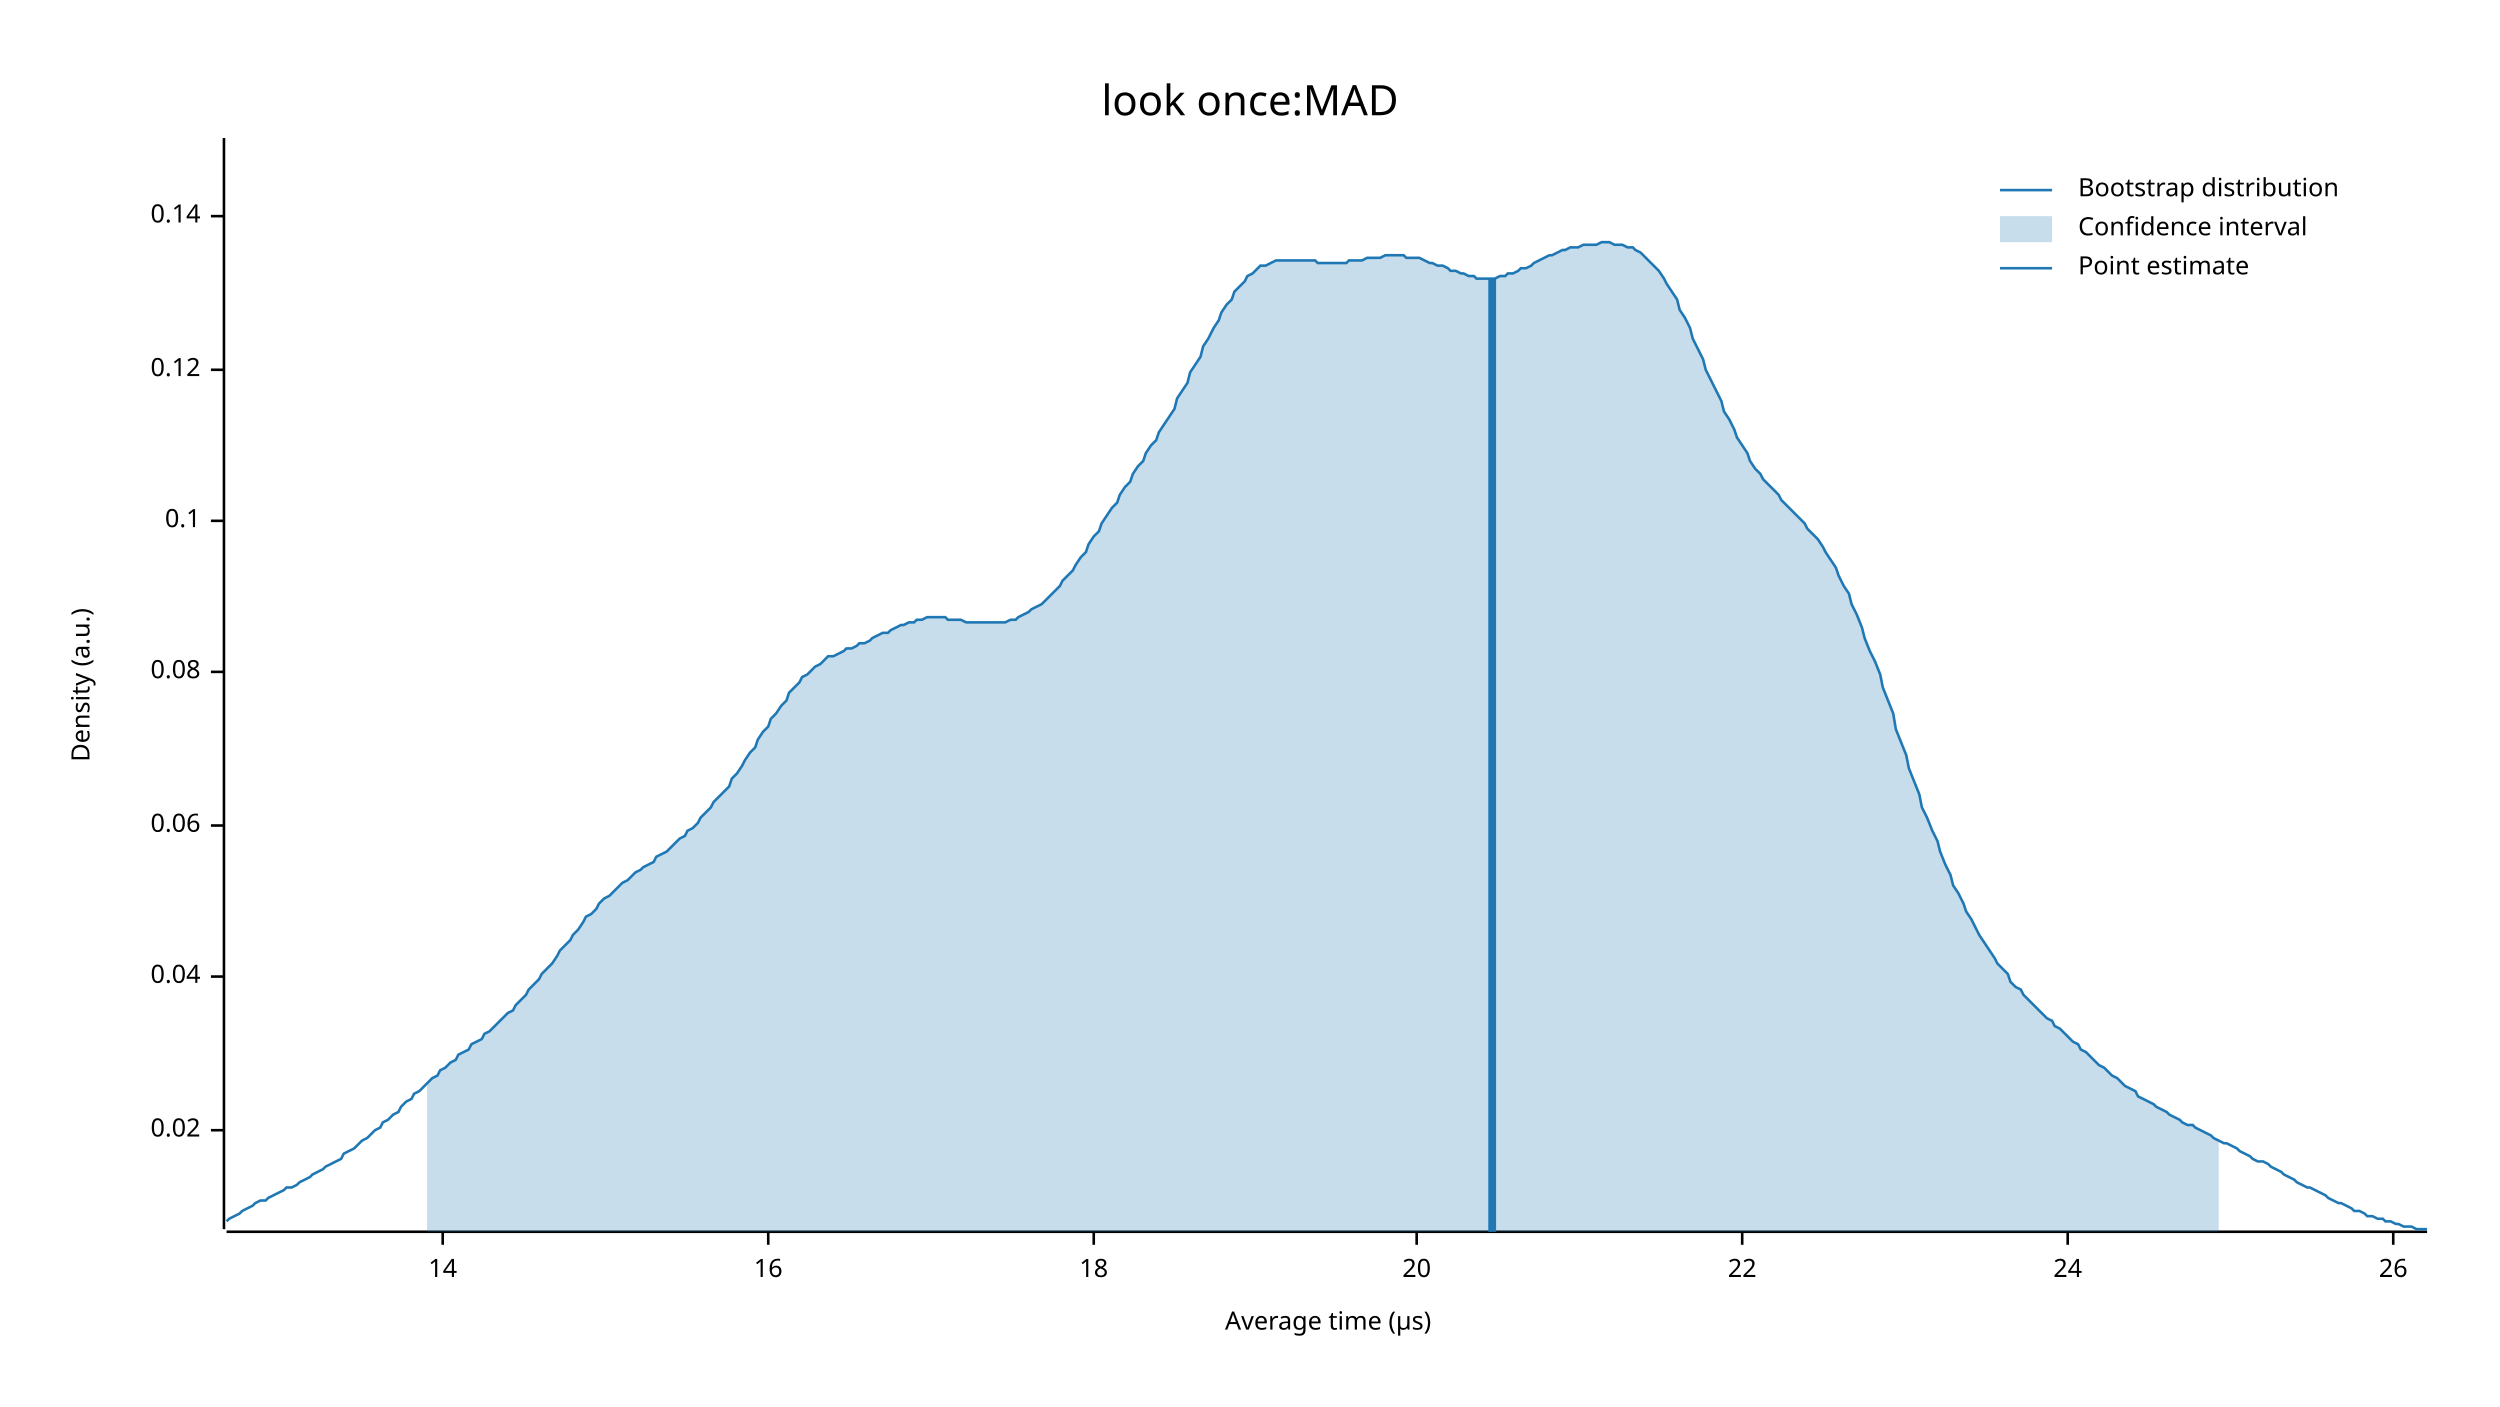
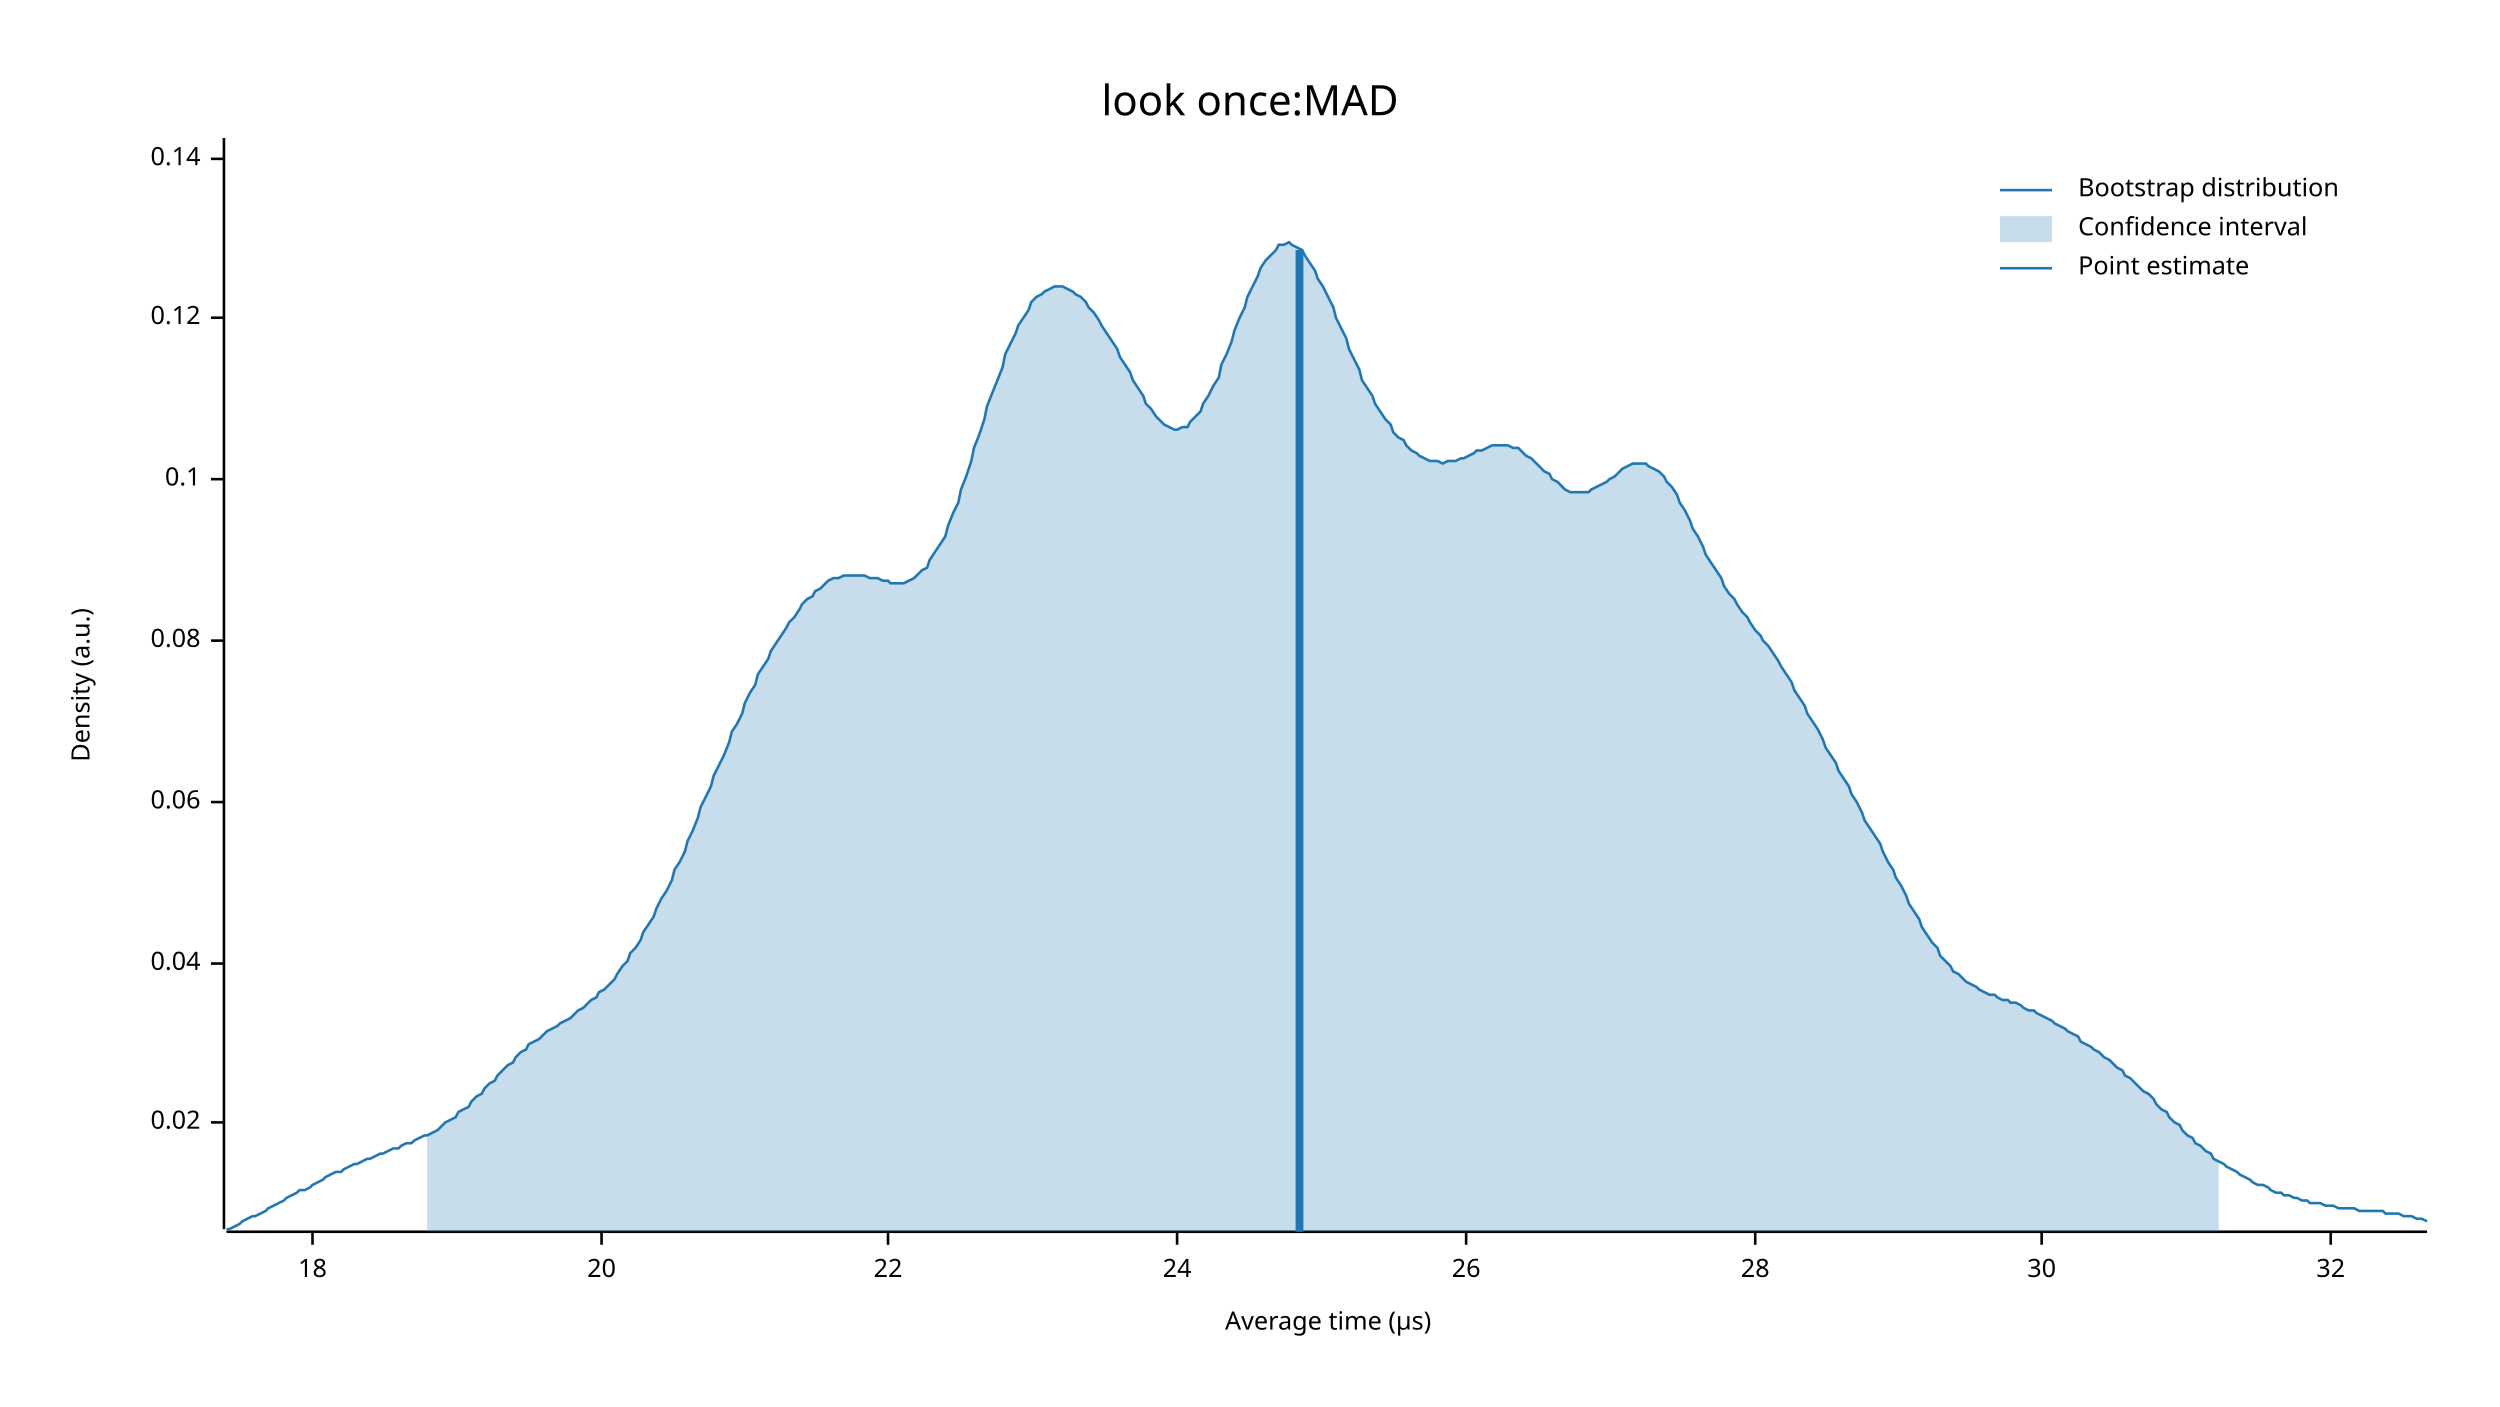
<svg xmlns="http://www.w3.org/2000/svg" width="960" height="540" viewBox="0 0 960 540">
  <text x="480" y="32" dy="0.76em" text-anchor="middle" font-family="sans-serif" font-size="16.129" opacity="1" fill="#000000">
look once:MAD
</text>
  <text x="27" y="263" dy="0.76em" text-anchor="middle" font-family="sans-serif" font-size="9.677" opacity="1" fill="#000000" transform="rotate(270, 27, 263)">
Density (a.u.)
</text>
  <text x="510" y="513" dy="-0.5ex" text-anchor="middle" font-family="sans-serif" font-size="9.677" opacity="1" fill="#000000">
Average time (µs)
</text>
  <polyline fill="none" opacity="1" stroke="#000000" stroke-width="1" points="86,53 86,472 " />
-   <text x="77" y="434" dy="0.5ex" text-anchor="end" font-family="sans-serif" font-size="9.677" opacity="1" fill="#000000">
+   <text x="77" y="431" dy="0.5ex" text-anchor="end" font-family="sans-serif" font-size="9.677" opacity="1" fill="#000000">
0.02
</text>
-   <polyline fill="none" opacity="1" stroke="#000000" stroke-width="1" points="81,434 86,434 " />
-   <text x="77" y="375" dy="0.5ex" text-anchor="end" font-family="sans-serif" font-size="9.677" opacity="1" fill="#000000">
+   <polyline fill="none" opacity="1" stroke="#000000" stroke-width="1" points="81,431 86,431 " />
+   <text x="77" y="370" dy="0.5ex" text-anchor="end" font-family="sans-serif" font-size="9.677" opacity="1" fill="#000000">
0.04
</text>
-   <polyline fill="none" opacity="1" stroke="#000000" stroke-width="1" points="81,375 86,375 " />
-   <text x="77" y="317" dy="0.5ex" text-anchor="end" font-family="sans-serif" font-size="9.677" opacity="1" fill="#000000">
+   <polyline fill="none" opacity="1" stroke="#000000" stroke-width="1" points="81,370 86,370 " />
+   <text x="77" y="308" dy="0.5ex" text-anchor="end" font-family="sans-serif" font-size="9.677" opacity="1" fill="#000000">
0.06
</text>
-   <polyline fill="none" opacity="1" stroke="#000000" stroke-width="1" points="81,317 86,317 " />
-   <text x="77" y="258" dy="0.5ex" text-anchor="end" font-family="sans-serif" font-size="9.677" opacity="1" fill="#000000">
+   <polyline fill="none" opacity="1" stroke="#000000" stroke-width="1" points="81,308 86,308 " />
+   <text x="77" y="246" dy="0.5ex" text-anchor="end" font-family="sans-serif" font-size="9.677" opacity="1" fill="#000000">
0.08
</text>
-   <polyline fill="none" opacity="1" stroke="#000000" stroke-width="1" points="81,258 86,258 " />
-   <text x="77" y="200" dy="0.5ex" text-anchor="end" font-family="sans-serif" font-size="9.677" opacity="1" fill="#000000">
+   <polyline fill="none" opacity="1" stroke="#000000" stroke-width="1" points="81,246 86,246 " />
+   <text x="77" y="184" dy="0.5ex" text-anchor="end" font-family="sans-serif" font-size="9.677" opacity="1" fill="#000000">
0.1
</text>
-   <polyline fill="none" opacity="1" stroke="#000000" stroke-width="1" points="81,200 86,200 " />
-   <text x="77" y="142" dy="0.5ex" text-anchor="end" font-family="sans-serif" font-size="9.677" opacity="1" fill="#000000">
+   <polyline fill="none" opacity="1" stroke="#000000" stroke-width="1" points="81,184 86,184 " />
+   <text x="77" y="122" dy="0.5ex" text-anchor="end" font-family="sans-serif" font-size="9.677" opacity="1" fill="#000000">
0.12
</text>
-   <polyline fill="none" opacity="1" stroke="#000000" stroke-width="1" points="81,142 86,142 " />
-   <text x="77" y="83" dy="0.5ex" text-anchor="end" font-family="sans-serif" font-size="9.677" opacity="1" fill="#000000">
+   <polyline fill="none" opacity="1" stroke="#000000" stroke-width="1" points="81,122 86,122 " />
+   <text x="77" y="61" dy="0.5ex" text-anchor="end" font-family="sans-serif" font-size="9.677" opacity="1" fill="#000000">
0.14
</text>
-   <polyline fill="none" opacity="1" stroke="#000000" stroke-width="1" points="81,83 86,83 " />
+   <polyline fill="none" opacity="1" stroke="#000000" stroke-width="1" points="81,61 86,61 " />
  <polyline fill="none" opacity="1" stroke="#000000" stroke-width="1" points="87,473 932,473 " />
-   <text x="170" y="483" dy="0.76em" text-anchor="middle" font-family="sans-serif" font-size="9.677" opacity="1" fill="#000000">
- 14
- </text>
-   <polyline fill="none" opacity="1" stroke="#000000" stroke-width="1" points="170,473 170,478 " />
-   <text x="295" y="483" dy="0.76em" text-anchor="middle" font-family="sans-serif" font-size="9.677" opacity="1" fill="#000000">
- 16
- </text>
-   <polyline fill="none" opacity="1" stroke="#000000" stroke-width="1" points="295,473 295,478 " />
-   <text x="420" y="483" dy="0.76em" text-anchor="middle" font-family="sans-serif" font-size="9.677" opacity="1" fill="#000000">
+   <text x="120" y="483" dy="0.76em" text-anchor="middle" font-family="sans-serif" font-size="9.677" opacity="1" fill="#000000">
18
</text>
-   <polyline fill="none" opacity="1" stroke="#000000" stroke-width="1" points="420,473 420,478 " />
-   <text x="544" y="483" dy="0.76em" text-anchor="middle" font-family="sans-serif" font-size="9.677" opacity="1" fill="#000000">
+   <polyline fill="none" opacity="1" stroke="#000000" stroke-width="1" points="120,473 120,478 " />
+   <text x="231" y="483" dy="0.76em" text-anchor="middle" font-family="sans-serif" font-size="9.677" opacity="1" fill="#000000">
20
</text>
-   <polyline fill="none" opacity="1" stroke="#000000" stroke-width="1" points="544,473 544,478 " />
-   <text x="669" y="483" dy="0.76em" text-anchor="middle" font-family="sans-serif" font-size="9.677" opacity="1" fill="#000000">
+   <polyline fill="none" opacity="1" stroke="#000000" stroke-width="1" points="231,473 231,478 " />
+   <text x="341" y="483" dy="0.76em" text-anchor="middle" font-family="sans-serif" font-size="9.677" opacity="1" fill="#000000">
22
</text>
-   <polyline fill="none" opacity="1" stroke="#000000" stroke-width="1" points="669,473 669,478 " />
-   <text x="794" y="483" dy="0.76em" text-anchor="middle" font-family="sans-serif" font-size="9.677" opacity="1" fill="#000000">
+   <polyline fill="none" opacity="1" stroke="#000000" stroke-width="1" points="341,473 341,478 " />
+   <text x="452" y="483" dy="0.76em" text-anchor="middle" font-family="sans-serif" font-size="9.677" opacity="1" fill="#000000">
24
</text>
-   <polyline fill="none" opacity="1" stroke="#000000" stroke-width="1" points="794,473 794,478 " />
-   <text x="919" y="483" dy="0.76em" text-anchor="middle" font-family="sans-serif" font-size="9.677" opacity="1" fill="#000000">
+   <polyline fill="none" opacity="1" stroke="#000000" stroke-width="1" points="452,473 452,478 " />
+   <text x="563" y="483" dy="0.76em" text-anchor="middle" font-family="sans-serif" font-size="9.677" opacity="1" fill="#000000">
26
</text>
-   <polyline fill="none" opacity="1" stroke="#000000" stroke-width="1" points="919,473 919,478 " />
-   <polyline fill="none" opacity="1" stroke="#1F78B4" stroke-width="1" points="87,469 88,468 90,467 92,466 93,465 95,464 97,463 98,462 100,461 102,461 103,460 105,459 107,458 109,457 110,456 112,456 114,455 115,454 117,453 119,452 120,451 122,450 124,449 125,448 127,447 129,446 131,445 132,443 134,442 136,441 137,440 139,438 141,437 142,436 144,434 146,433 147,431 149,430 151,428 153,427 154,425 156,423 158,422 159,420 161,419 163,417 164,416 166,414 168,413 169,411 171,410 173,408 175,407 176,405 178,404 180,403 181,401 183,400 185,399 186,397 188,396 190,394 191,393 193,391 195,389 197,388 198,386 200,384 202,382 203,380 205,378 207,376 208,374 210,372 212,370 214,367 215,365 217,363 219,361 220,359 222,357 224,354 225,352 227,351 229,349 230,347 232,345 234,344 236,342 237,341 239,339 241,338 242,337 244,335 246,334 247,333 249,332 251,331 252,329 254,328 256,327 258,325 259,324 261,322 263,321 264,319 266,318 268,316 269,314 271,312 273,310 274,308 276,306 278,304 280,302 281,299 283,297 285,294 286,292 288,289 290,287 291,284 293,281 295,279 296,276 298,274 300,271 302,269 303,266 305,264 307,262 308,260 310,259 312,257 313,256 315,255 317,253 318,252 320,252 322,251 324,250 325,249 327,249 329,248 330,247 332,247 334,246 335,245 337,244 339,243 341,243 342,242 344,241 346,240 347,240 349,239 351,239 352,238 354,238 356,237 357,237 359,237 361,237 363,237 364,238 366,238 368,238 369,238 371,239 373,239 374,239 376,239 378,239 379,239 381,239 383,239 385,239 386,239 388,238 390,238 391,237 393,236 395,235 396,234 398,233 400,232 401,231 403,229 405,227 407,225 408,223 410,221 412,219 413,217 415,214 417,212 418,209 420,206 422,204 423,201 425,198 427,195 429,193 430,190 432,187 434,185 435,182 437,179 439,177 440,174 442,171 444,169 445,166 447,163 449,160 451,157 452,153 454,150 456,147 457,143 459,140 461,137 462,133 464,130 466,126 468,123 469,120 471,117 473,115 474,112 476,110 478,108 479,106 481,105 483,103 484,102 486,102 488,101 490,100 491,100 493,100 495,100 496,100 498,100 500,100 501,100 503,100 505,100 506,101 508,101 510,101 512,101 513,101 515,101 517,101 518,100 520,100 522,100 523,100 525,99 527,99 528,99 530,99 532,98 534,98 535,98 537,98 539,98 540,99 542,99 544,99 545,99 547,100 549,101 550,101 552,102 554,102 556,103 557,104 559,104 561,105 562,105 564,106 566,106 567,107 569,107 571,107 573,107 574,107 576,106 578,106 579,105 581,105 583,104 584,103 586,103 588,102 589,101 591,100 593,99 595,98 596,98 598,97 600,96 601,96 603,95 605,95 606,95 608,94 610,94 611,94 613,94 615,93 617,93 618,93 620,94 622,94 623,94 625,95 627,95 628,96 630,97 632,99 633,100 635,102 637,104 639,107 640,109 642,112 644,115 645,119 647,122 649,126 650,130 652,134 654,138 655,142 657,146 659,150 661,154 662,158 664,161 666,165 667,168 669,171 671,174 672,177 674,180 676,182 677,184 679,186 681,188 683,190 684,192 686,194 688,196 689,197 691,199 693,201 694,203 696,205 698,207 700,210 701,212 703,215 705,218 706,221 708,225 710,228 711,232 713,236 715,241 716,245 718,250 720,254 722,259 723,264 725,269 727,274 728,280 730,285 732,290 733,295 735,300 737,305 738,310 740,314 742,319 744,323 745,327 747,332 749,336 750,340 752,343 754,347 755,350 757,353 759,357 760,359 762,362 764,365 766,368 767,370 769,372 771,374 772,377 774,379 776,380 777,382 779,384 781,386 782,387 784,389 786,391 788,392 789,394 791,395 793,397 794,398 796,400 798,401 799,403 801,404 803,406 804,407 806,409 808,410 810,412 811,413 813,414 815,416 816,417 818,418 820,419 821,421 823,422 825,423 827,424 828,425 830,426 832,427 833,428 835,429 837,430 838,431 840,432 842,432 843,433 845,434 847,435 849,436 850,437 852,438 854,439 855,439 857,440 859,441 860,442 862,443 864,444 865,445 867,446 869,446 871,447 872,448 874,449 876,450 877,451 879,452 881,453 882,454 884,455 886,456 887,456 889,457 891,458 893,459 894,460 896,461 898,462 899,462 901,463 903,464 904,465 906,465 908,466 909,467 911,467 913,468 915,468 916,469 918,469 920,470 921,470 923,471 925,471 926,471 928,472 930,472 932,472 " />
-   <polygon opacity="0.25" fill="#1F78B4" points="164,416 166,414 168,413 169,411 171,410 173,408 175,407 176,405 178,404 180,403 181,401 183,400 185,399 186,397 188,396 190,394 191,393 193,391 195,389 197,388 198,386 200,384 202,382 203,380 205,378 207,376 208,374 210,372 212,370 214,367 215,365 217,363 219,361 220,359 222,357 224,354 225,352 227,351 229,349 230,347 232,345 234,344 236,342 237,341 239,339 241,338 242,337 244,335 246,334 247,333 249,332 251,331 252,329 254,328 256,327 258,325 259,324 261,322 263,321 264,319 266,318 268,316 269,314 271,312 273,310 274,308 276,306 278,304 280,302 281,299 283,297 285,294 286,292 288,289 290,287 291,284 293,281 295,279 296,276 298,274 300,271 302,269 303,266 305,264 307,262 308,260 310,259 312,257 313,256 315,255 317,253 318,252 320,252 322,251 324,250 325,249 327,249 329,248 330,247 332,247 334,246 335,245 337,244 339,243 341,243 342,242 344,241 346,240 347,240 349,239 351,239 352,238 354,238 356,237 357,237 359,237 361,237 363,237 364,238 366,238 368,238 369,238 371,239 373,239 374,239 376,239 378,239 379,239 381,239 383,239 385,239 386,239 388,238 390,238 391,237 393,236 395,235 396,234 398,233 400,232 401,231 403,229 405,227 407,225 408,223 410,221 412,219 413,217 415,214 417,212 418,209 420,206 422,204 423,201 425,198 427,195 429,193 430,190 432,187 434,185 435,182 437,179 439,177 440,174 442,171 444,169 445,166 447,163 449,160 451,157 452,153 454,150 456,147 457,143 459,140 461,137 462,133 464,130 466,126 468,123 469,120 471,117 473,115 474,112 476,110 478,108 479,106 481,105 483,103 484,102 486,102 488,101 490,100 491,100 493,100 495,100 496,100 498,100 500,100 501,100 503,100 505,100 506,101 508,101 510,101 512,101 513,101 515,101 517,101 518,100 520,100 522,100 523,100 525,99 527,99 528,99 530,99 532,98 534,98 535,98 537,98 539,98 540,99 542,99 544,99 545,99 547,100 549,101 550,101 552,102 554,102 556,103 557,104 559,104 561,105 562,105 564,106 566,106 567,107 569,107 571,107 573,107 574,107 576,106 578,106 579,105 581,105 583,104 584,103 586,103 588,102 589,101 591,100 593,99 595,98 596,98 598,97 600,96 601,96 603,95 605,95 606,95 608,94 610,94 611,94 613,94 615,93 617,93 618,93 620,94 622,94 623,94 625,95 627,95 628,96 630,97 632,99 633,100 635,102 637,104 639,107 640,109 642,112 644,115 645,119 647,122 649,126 650,130 652,134 654,138 655,142 657,146 659,150 661,154 662,158 664,161 666,165 667,168 669,171 671,174 672,177 674,180 676,182 677,184 679,186 681,188 683,190 684,192 686,194 688,196 689,197 691,199 693,201 694,203 696,205 698,207 700,210 701,212 703,215 705,218 706,221 708,225 710,228 711,232 713,236 715,241 716,245 718,250 720,254 722,259 723,264 725,269 727,274 728,280 730,285 732,290 733,295 735,300 737,305 738,310 740,314 742,319 744,323 745,327 747,332 749,336 750,340 752,343 754,347 755,350 757,353 759,357 760,359 762,362 764,365 766,368 767,370 769,372 771,374 772,377 774,379 776,380 777,382 779,384 781,386 782,387 784,389 786,391 788,392 789,394 791,395 793,397 794,398 796,400 798,401 799,403 801,404 803,406 804,407 806,409 808,410 810,412 811,413 813,414 815,416 816,417 818,418 820,419 821,421 823,422 825,423 827,424 828,425 830,426 832,427 833,428 835,429 837,430 838,431 840,432 842,432 843,433 845,434 847,435 849,436 850,437 852,438 852,473 164,473 " />
-   <polyline fill="none" opacity="1" stroke="#1F78B4" stroke-width="3" points="573,473 573,107 " />
+   <polyline fill="none" opacity="1" stroke="#000000" stroke-width="1" points="563,473 563,478 " />
+   <text x="674" y="483" dy="0.76em" text-anchor="middle" font-family="sans-serif" font-size="9.677" opacity="1" fill="#000000">
+ 28
+ </text>
+   <polyline fill="none" opacity="1" stroke="#000000" stroke-width="1" points="674,473 674,478 " />
+   <text x="784" y="483" dy="0.76em" text-anchor="middle" font-family="sans-serif" font-size="9.677" opacity="1" fill="#000000">
+ 30
+ </text>
+   <polyline fill="none" opacity="1" stroke="#000000" stroke-width="1" points="784,473 784,478 " />
+   <text x="895" y="483" dy="0.76em" text-anchor="middle" font-family="sans-serif" font-size="9.677" opacity="1" fill="#000000">
+ 32
+ </text>
+   <polyline fill="none" opacity="1" stroke="#000000" stroke-width="1" points="895,473 895,478 " />
+   <polyline fill="none" opacity="1" stroke="#1F78B4" stroke-width="1" points="87,472 88,472 90,471 92,470 93,469 95,468 97,467 98,467 100,466 102,465 103,464 105,463 107,462 109,461 110,460 112,459 114,458 115,457 117,457 119,456 120,455 122,454 124,453 125,452 127,451 129,450 131,450 132,449 134,448 136,447 137,447 139,446 141,445 142,445 144,444 146,443 147,443 149,442 151,441 153,441 154,440 156,439 158,439 159,438 161,437 163,436 164,436 166,435 168,434 169,433 171,431 173,430 175,429 176,427 178,426 180,425 181,423 183,421 185,420 186,418 188,416 190,415 191,413 193,411 195,409 197,408 198,406 200,404 202,403 203,401 205,400 207,399 208,398 210,396 212,395 214,394 215,393 217,392 219,391 220,390 222,388 224,387 225,386 227,384 229,383 230,381 232,380 234,378 236,376 237,374 239,371 241,369 242,366 244,364 246,361 247,358 249,355 251,352 252,349 254,345 256,342 258,338 259,334 261,331 263,327 264,323 266,319 268,314 269,310 271,306 273,302 274,298 276,294 278,290 280,285 281,281 283,278 285,274 286,270 288,266 290,263 291,259 293,256 295,253 296,250 298,247 300,244 302,241 303,239 305,237 307,234 308,232 310,230 312,229 313,227 315,226 317,224 318,223 320,222 322,222 324,221 325,221 327,221 329,221 330,221 332,221 334,222 335,222 337,222 339,223 341,223 342,224 344,224 346,224 347,224 349,223 351,222 352,221 354,219 356,218 357,215 359,212 361,209 363,206 364,202 366,197 368,193 369,188 371,183 373,177 374,172 376,167 378,161 379,156 381,151 383,146 385,141 386,136 388,132 390,128 391,125 393,122 395,119 396,116 398,114 400,113 401,112 403,111 405,110 407,110 408,110 410,111 412,112 413,113 415,114 417,116 418,118 420,120 422,123 423,125 425,128 427,131 429,134 430,137 432,140 434,143 435,146 437,149 439,152 440,155 442,157 444,160 445,161 447,163 449,164 451,165 452,165 454,164 456,164 457,162 459,160 461,158 462,155 464,152 466,148 468,145 469,140 471,136 473,131 474,127 476,122 478,118 479,114 481,110 483,106 484,103 486,100 488,98 490,96 491,94 493,94 495,93 496,94 498,95 500,96 501,98 503,101 505,104 506,107 508,110 510,114 512,118 513,122 515,126 517,130 518,134 520,138 522,142 523,146 525,149 527,152 528,155 530,158 532,161 534,163 535,166 537,168 539,169 540,171 542,173 544,174 545,175 547,176 549,177 550,177 552,177 554,178 556,177 557,177 559,177 561,176 562,176 564,175 566,174 567,173 569,173 571,172 573,171 574,171 576,171 578,171 579,171 581,172 583,172 584,173 586,175 588,176 589,177 591,179 593,181 595,182 596,184 598,185 600,187 601,188 603,189 605,189 606,189 608,189 610,189 611,188 613,187 615,186 617,185 618,184 620,183 622,181 623,180 625,179 627,178 628,178 630,178 632,178 633,179 635,180 637,181 639,183 640,185 642,187 644,190 645,193 647,196 649,200 650,203 652,206 654,210 655,213 657,216 659,219 661,222 662,225 664,228 666,230 667,232 669,235 671,237 672,239 674,242 676,244 677,246 679,248 681,251 683,254 684,256 686,259 688,262 689,265 691,268 693,271 694,274 696,277 698,280 700,284 701,287 703,290 705,293 706,296 708,299 710,302 711,305 713,308 715,312 716,315 718,318 720,321 722,324 723,327 725,331 727,334 728,337 730,340 732,344 733,347 735,350 737,353 738,356 740,359 742,362 744,364 745,367 747,369 749,371 750,373 752,374 754,376 755,377 757,378 759,379 760,380 762,381 764,382 766,382 767,383 769,384 771,384 772,385 774,385 776,386 777,387 779,388 781,388 782,389 784,390 786,391 788,392 789,393 791,394 793,395 794,396 796,397 798,398 799,400 801,401 803,402 804,403 806,404 808,406 810,407 811,408 813,410 815,411 816,413 818,414 820,416 821,417 823,419 825,420 827,422 828,424 830,426 832,427 833,429 835,431 837,432 838,434 840,436 842,437 843,439 845,440 847,442 849,443 850,445 852,446 854,447 855,448 857,449 859,450 860,451 862,452 864,453 865,454 867,455 869,455 871,456 872,457 874,458 876,458 877,459 879,459 881,460 882,460 884,461 886,461 887,462 889,462 891,462 893,463 894,463 896,463 898,464 899,464 901,464 903,464 904,464 906,465 908,465 909,465 911,465 913,465 915,465 916,466 918,466 920,466 921,466 923,467 925,467 926,467 928,468 930,468 932,469 " />
+   <polygon opacity="0.25" fill="#1F78B4" points="164,436 166,435 168,434 169,433 171,431 173,430 175,429 176,427 178,426 180,425 181,423 183,421 185,420 186,418 188,416 190,415 191,413 193,411 195,409 197,408 198,406 200,404 202,403 203,401 205,400 207,399 208,398 210,396 212,395 214,394 215,393 217,392 219,391 220,390 222,388 224,387 225,386 227,384 229,383 230,381 232,380 234,378 236,376 237,374 239,371 241,369 242,366 244,364 246,361 247,358 249,355 251,352 252,349 254,345 256,342 258,338 259,334 261,331 263,327 264,323 266,319 268,314 269,310 271,306 273,302 274,298 276,294 278,290 280,285 281,281 283,278 285,274 286,270 288,266 290,263 291,259 293,256 295,253 296,250 298,247 300,244 302,241 303,239 305,237 307,234 308,232 310,230 312,229 313,227 315,226 317,224 318,223 320,222 322,222 324,221 325,221 327,221 329,221 330,221 332,221 334,222 335,222 337,222 339,223 341,223 342,224 344,224 346,224 347,224 349,223 351,222 352,221 354,219 356,218 357,215 359,212 361,209 363,206 364,202 366,197 368,193 369,188 371,183 373,177 374,172 376,167 378,161 379,156 381,151 383,146 385,141 386,136 388,132 390,128 391,125 393,122 395,119 396,116 398,114 400,113 401,112 403,111 405,110 407,110 408,110 410,111 412,112 413,113 415,114 417,116 418,118 420,120 422,123 423,125 425,128 427,131 429,134 430,137 432,140 434,143 435,146 437,149 439,152 440,155 442,157 444,160 445,161 447,163 449,164 451,165 452,165 454,164 456,164 457,162 459,160 461,158 462,155 464,152 466,148 468,145 469,140 471,136 473,131 474,127 476,122 478,118 479,114 481,110 483,106 484,103 486,100 488,98 490,96 491,94 493,94 495,93 496,94 498,95 500,96 501,98 503,101 505,104 506,107 508,110 510,114 512,118 513,122 515,126 517,130 518,134 520,138 522,142 523,146 525,149 527,152 528,155 530,158 532,161 534,163 535,166 537,168 539,169 540,171 542,173 544,174 545,175 547,176 549,177 550,177 552,177 554,178 556,177 557,177 559,177 561,176 562,176 564,175 566,174 567,173 569,173 571,172 573,171 574,171 576,171 578,171 579,171 581,172 583,172 584,173 586,175 588,176 589,177 591,179 593,181 595,182 596,184 598,185 600,187 601,188 603,189 605,189 606,189 608,189 610,189 611,188 613,187 615,186 617,185 618,184 620,183 622,181 623,180 625,179 627,178 628,178 630,178 632,178 633,179 635,180 637,181 639,183 640,185 642,187 644,190 645,193 647,196 649,200 650,203 652,206 654,210 655,213 657,216 659,219 661,222 662,225 664,228 666,230 667,232 669,235 671,237 672,239 674,242 676,244 677,246 679,248 681,251 683,254 684,256 686,259 688,262 689,265 691,268 693,271 694,274 696,277 698,280 700,284 701,287 703,290 705,293 706,296 708,299 710,302 711,305 713,308 715,312 716,315 718,318 720,321 722,324 723,327 725,331 727,334 728,337 730,340 732,344 733,347 735,350 737,353 738,356 740,359 742,362 744,364 745,367 747,369 749,371 750,373 752,374 754,376 755,377 757,378 759,379 760,380 762,381 764,382 766,382 767,383 769,384 771,384 772,385 774,385 776,386 777,387 779,388 781,388 782,389 784,390 786,391 788,392 789,393 791,394 793,395 794,396 796,397 798,398 799,400 801,401 803,402 804,403 806,404 808,406 810,407 811,408 813,410 815,411 816,413 818,414 820,416 821,417 823,419 825,420 827,422 828,424 830,426 832,427 833,429 835,431 837,432 838,434 840,436 842,437 843,439 845,440 847,442 849,443 850,445 852,446 852,473 164,473 " />
+   <polyline fill="none" opacity="1" stroke="#1F78B4" stroke-width="3" points="499,473 499,96 " />
  <text x="798" y="68" dy="0.76em" text-anchor="start" font-family="sans-serif" font-size="9.677" opacity="1" fill="#000000">
Bootstrap distribution
</text>
  <text x="798" y="83" dy="0.76em" text-anchor="start" font-family="sans-serif" font-size="9.677" opacity="1" fill="#000000">
Confidence interval
</text>
  <text x="798" y="98" dy="0.76em" text-anchor="start" font-family="sans-serif" font-size="9.677" opacity="1" fill="#000000">
Point estimate
</text>
  <polyline fill="none" opacity="1" stroke="#1F78B4" stroke-width="1" points="768,73 788,73 " />
  <rect x="768" y="83" width="20" height="10" opacity="0.25" fill="#1F78B4" stroke="none" />
  <polyline fill="none" opacity="1" stroke="#1F78B4" stroke-width="1" points="768,103 788,103 " />
</svg>
